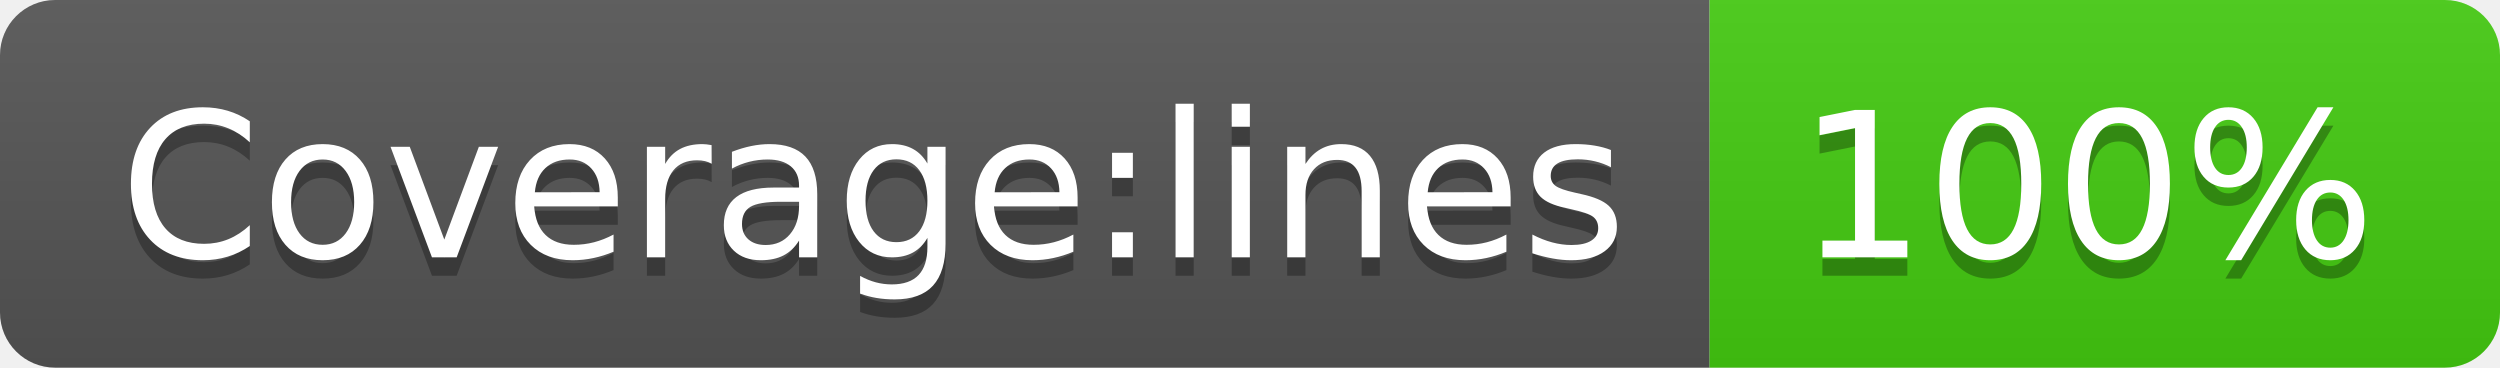
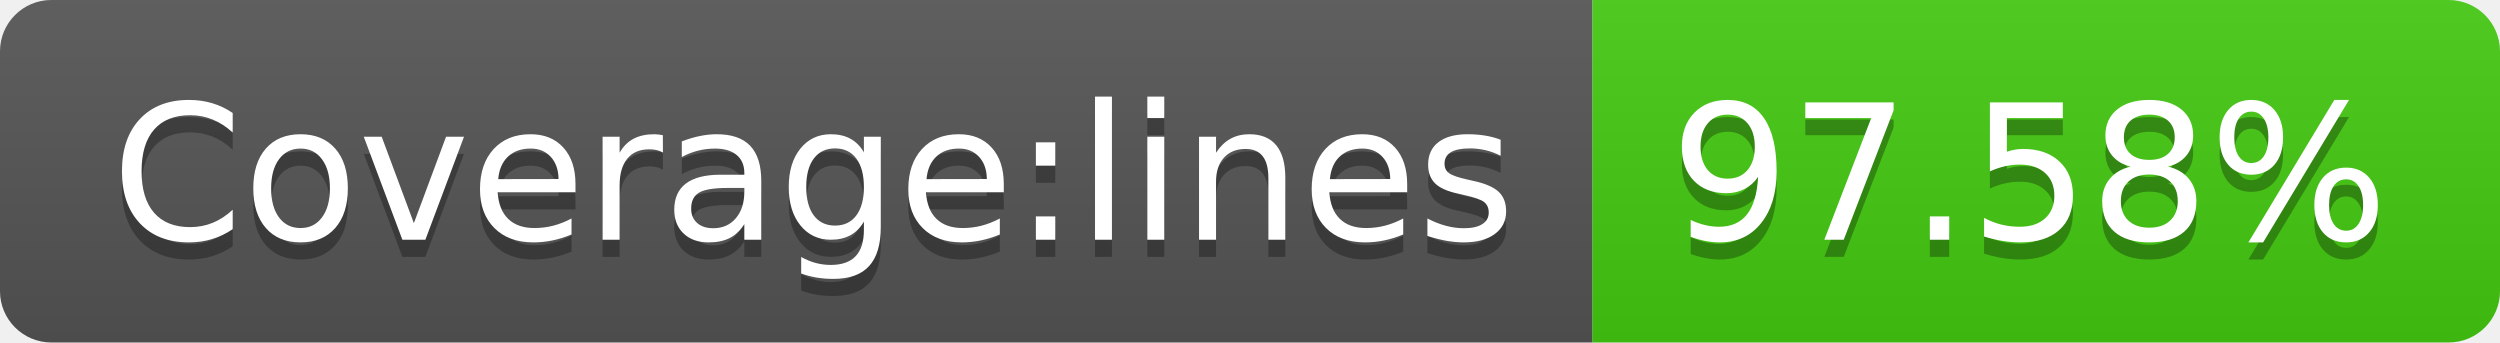
- <svg xmlns="http://www.w3.org/2000/svg" width="136" height="20" role="img" aria-label="Coverage:lines: 100%">
+ <svg xmlns="http://www.w3.org/2000/svg" width="146" height="20" role="img" aria-label="Coverage:lines: 97.58%">
  <linearGradient id="s" x2="0" y2="100%">
    <stop offset="0" stop-color="#bbb" stop-opacity=".1" />
    <stop offset="1" stop-opacity=".1" />
  </linearGradient>
  <clipPath id="r">
-     <rect width="136" height="20" rx="3" fill="#fff" />
+     <rect width="146" height="20" rx="3" fill="#fff" />
  </clipPath>
  <g clip-path="url(#r)">
    <rect width="93" height="20" fill="#555" />
-     <rect x="93" width="43" height="20" fill="#4c1" />
-     <rect width="136" height="20" fill="url(#s)" />
+     <rect x="93" width="53" height="20" fill="#4c1" />
+     <rect width="146" height="20" fill="url(#s)" />
  </g>
  <g fill="#fff" text-anchor="middle" font-family="Verdana,Geneva,DejaVu Sans,sans-serif" text-rendering="geometricPrecision" font-size="110">
    <text aria-hidden="true" x="475" y="150" fill="#010101" fill-opacity=".3" transform="scale(.1)" textLength="830">Coverage:lines</text>
    <text x="475" y="140" transform="scale(.1)" fill="#fff" textLength="830">Coverage:lines</text>
-     <text aria-hidden="true" x="1135" y="150" fill="#010101" fill-opacity=".3" transform="scale(.1)" textLength="330">100%</text>
-     <text x="1135" y="140" transform="scale(.1)" fill="#fff" textLength="330">100%</text>
+     <text aria-hidden="true" x="1185" y="150" fill="#010101" fill-opacity=".3" transform="scale(.1)" textLength="430">97.58%</text>
+     <text x="1185" y="140" transform="scale(.1)" fill="#fff" textLength="430">97.58%</text>
  </g>
</svg>
